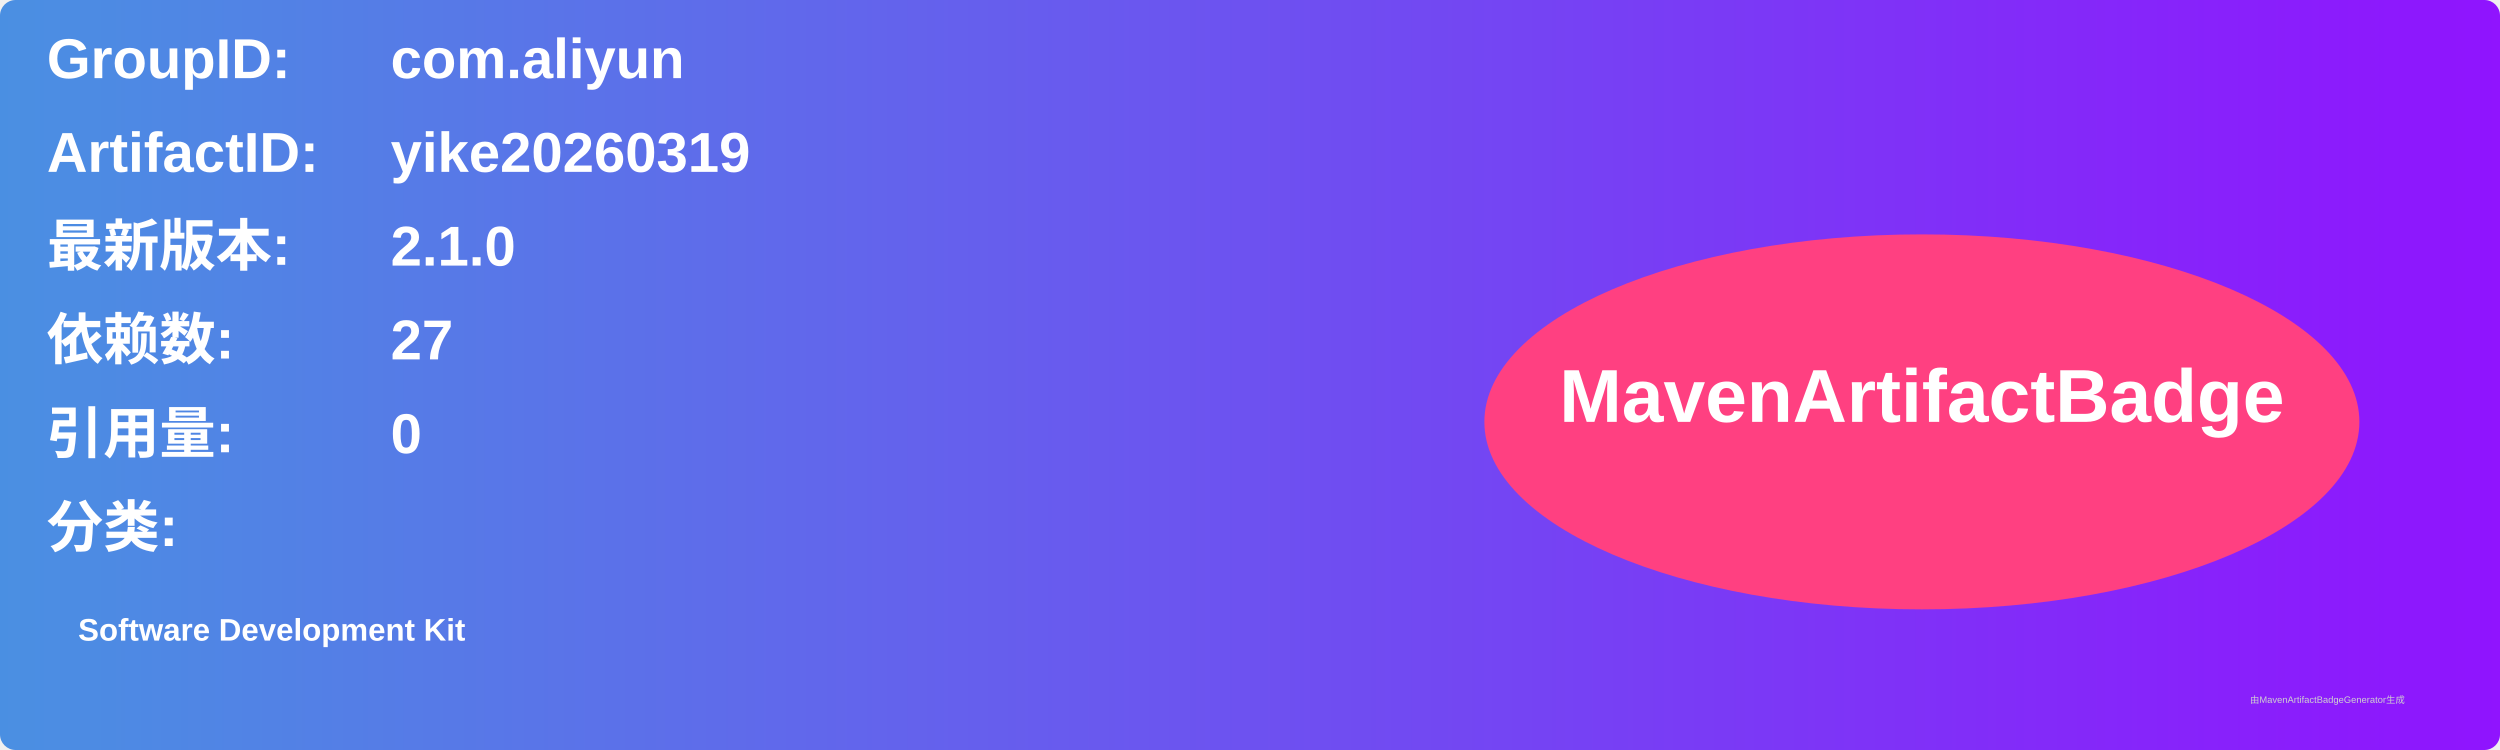
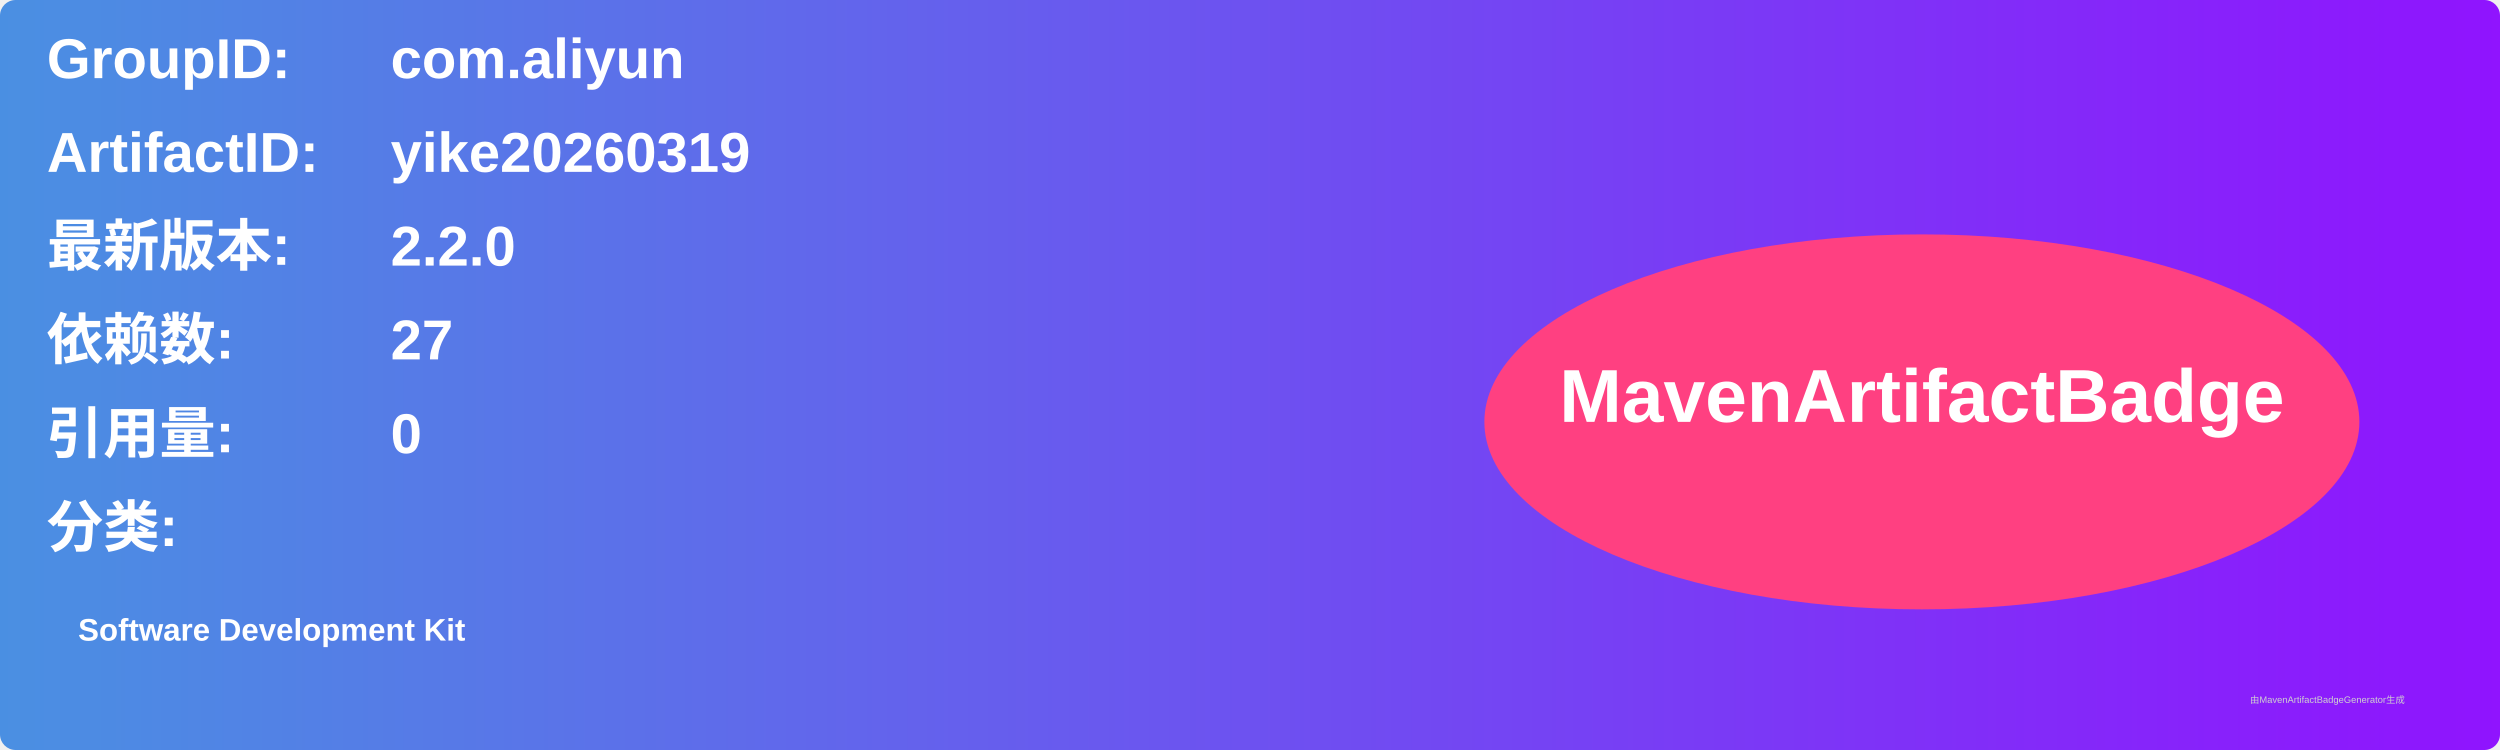
<svg xmlns="http://www.w3.org/2000/svg" width="800" height="240" viewBox="0 0 800 240">
  <linearGradient id="grad" x1="0%" y1="0%" x2="100%" y2="0%">
    <stop offset="0%" stop-color="#4a90e2" />
    <stop offset="100%" stop-color="#9013fe" />
  </linearGradient>
  <rect width="100%" height="100%" rx="5" ry="5" fill="url(#grad)" />
  <g transform="translate(15, 15)">
    <text x="0" y="10" font-family="Arial" font-size="18" fill="white" font-weight="bold" width="260">GroupID:</text>
    <text x="110" y="10" font-family="Arial" font-size="18" fill="white" font-weight="bold" width="460">com.aliyun</text>
    <text x="0" y="40" font-family="Arial" font-size="18" fill="white" font-weight="bold" width="260">ArtifactID:</text>
    <text x="110" y="40" font-family="Arial" font-size="18" fill="white" font-weight="bold" width="460">yike20260319</text>
    <text x="0" y="70" font-family="Arial" font-size="18" fill="white" font-weight="bold">最新版本:</text>
    <text x="110" y="70" font-family="Arial" font-size="18" fill="white" font-weight="bold">
-       <tspan font-weight="bold">2.1.0</tspan>
+       <tspan font-weight="bold">2.2.0</tspan>
    </text>
    <text x="0" y="100" font-family="Arial" font-size="18" fill="white" font-weight="bold">依赖数: </text>
    <text x="110" y="100" font-family="Arial" font-size="18" fill="white">
      <tspan font-weight="bold">27</tspan>
    </text>
    <text x="0" y="130" font-family="Arial" font-size="18" fill="white" font-weight="bold">引用量: </text>
    <text x="110" y="130" font-family="Arial" font-size="18" fill="white">
      <tspan font-weight="bold">0</tspan>
    </text>
    <text x="0" y="160" font-family="Arial" font-size="18" fill="white" font-weight="bold">分类:</text>
    <text x="10" y="190" font-family="Arial" font-size="10" fill="white">
      <tspan font-weight="bold">Software Development Kit</tspan>
    </text>
    <ellipse cx="600" cy="120" rx="140" ry="60" fill="#ff4081" />
    <text x="600" y="120" text-anchor="middle" font-family="Arial" font-size="24" fill="white" font-weight="bold">MavenArtifactBadge</text>
  </g>
  <text x="720" y="225" font-family="Arial" font-size="3" fill="#d0d0d0">由MavenArtifactBadgeGenerator生成</text>
</svg>
